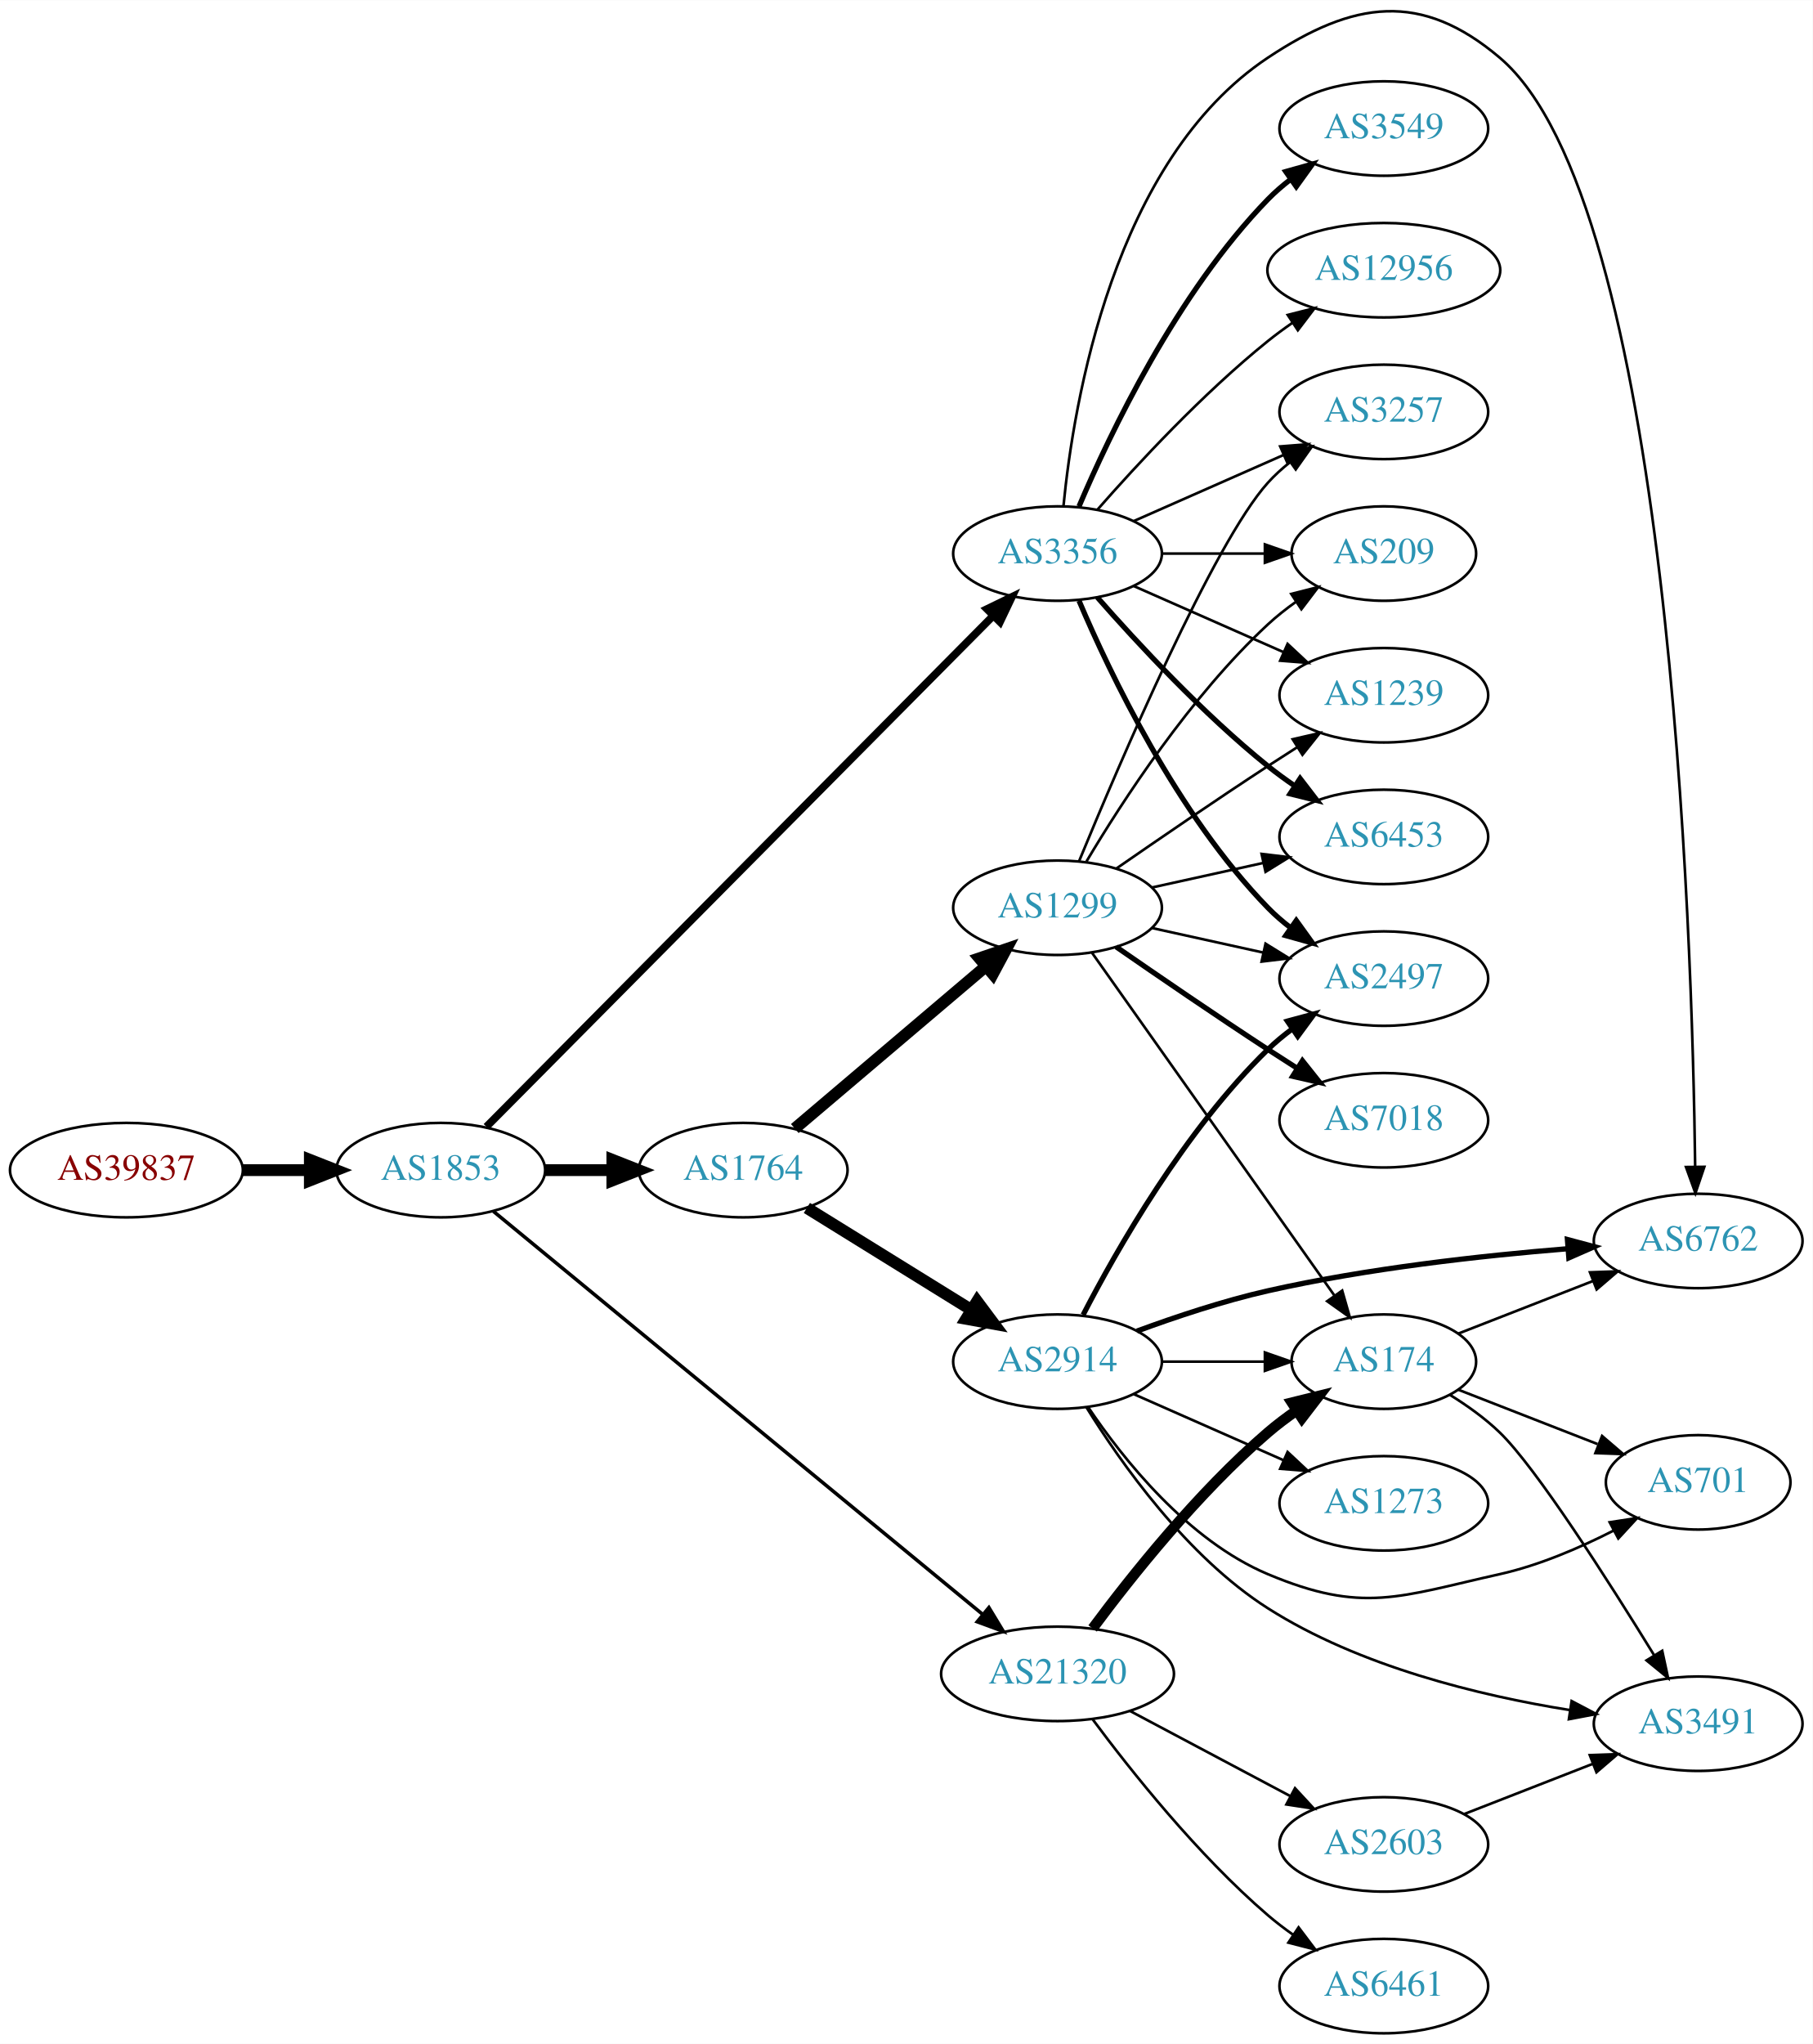
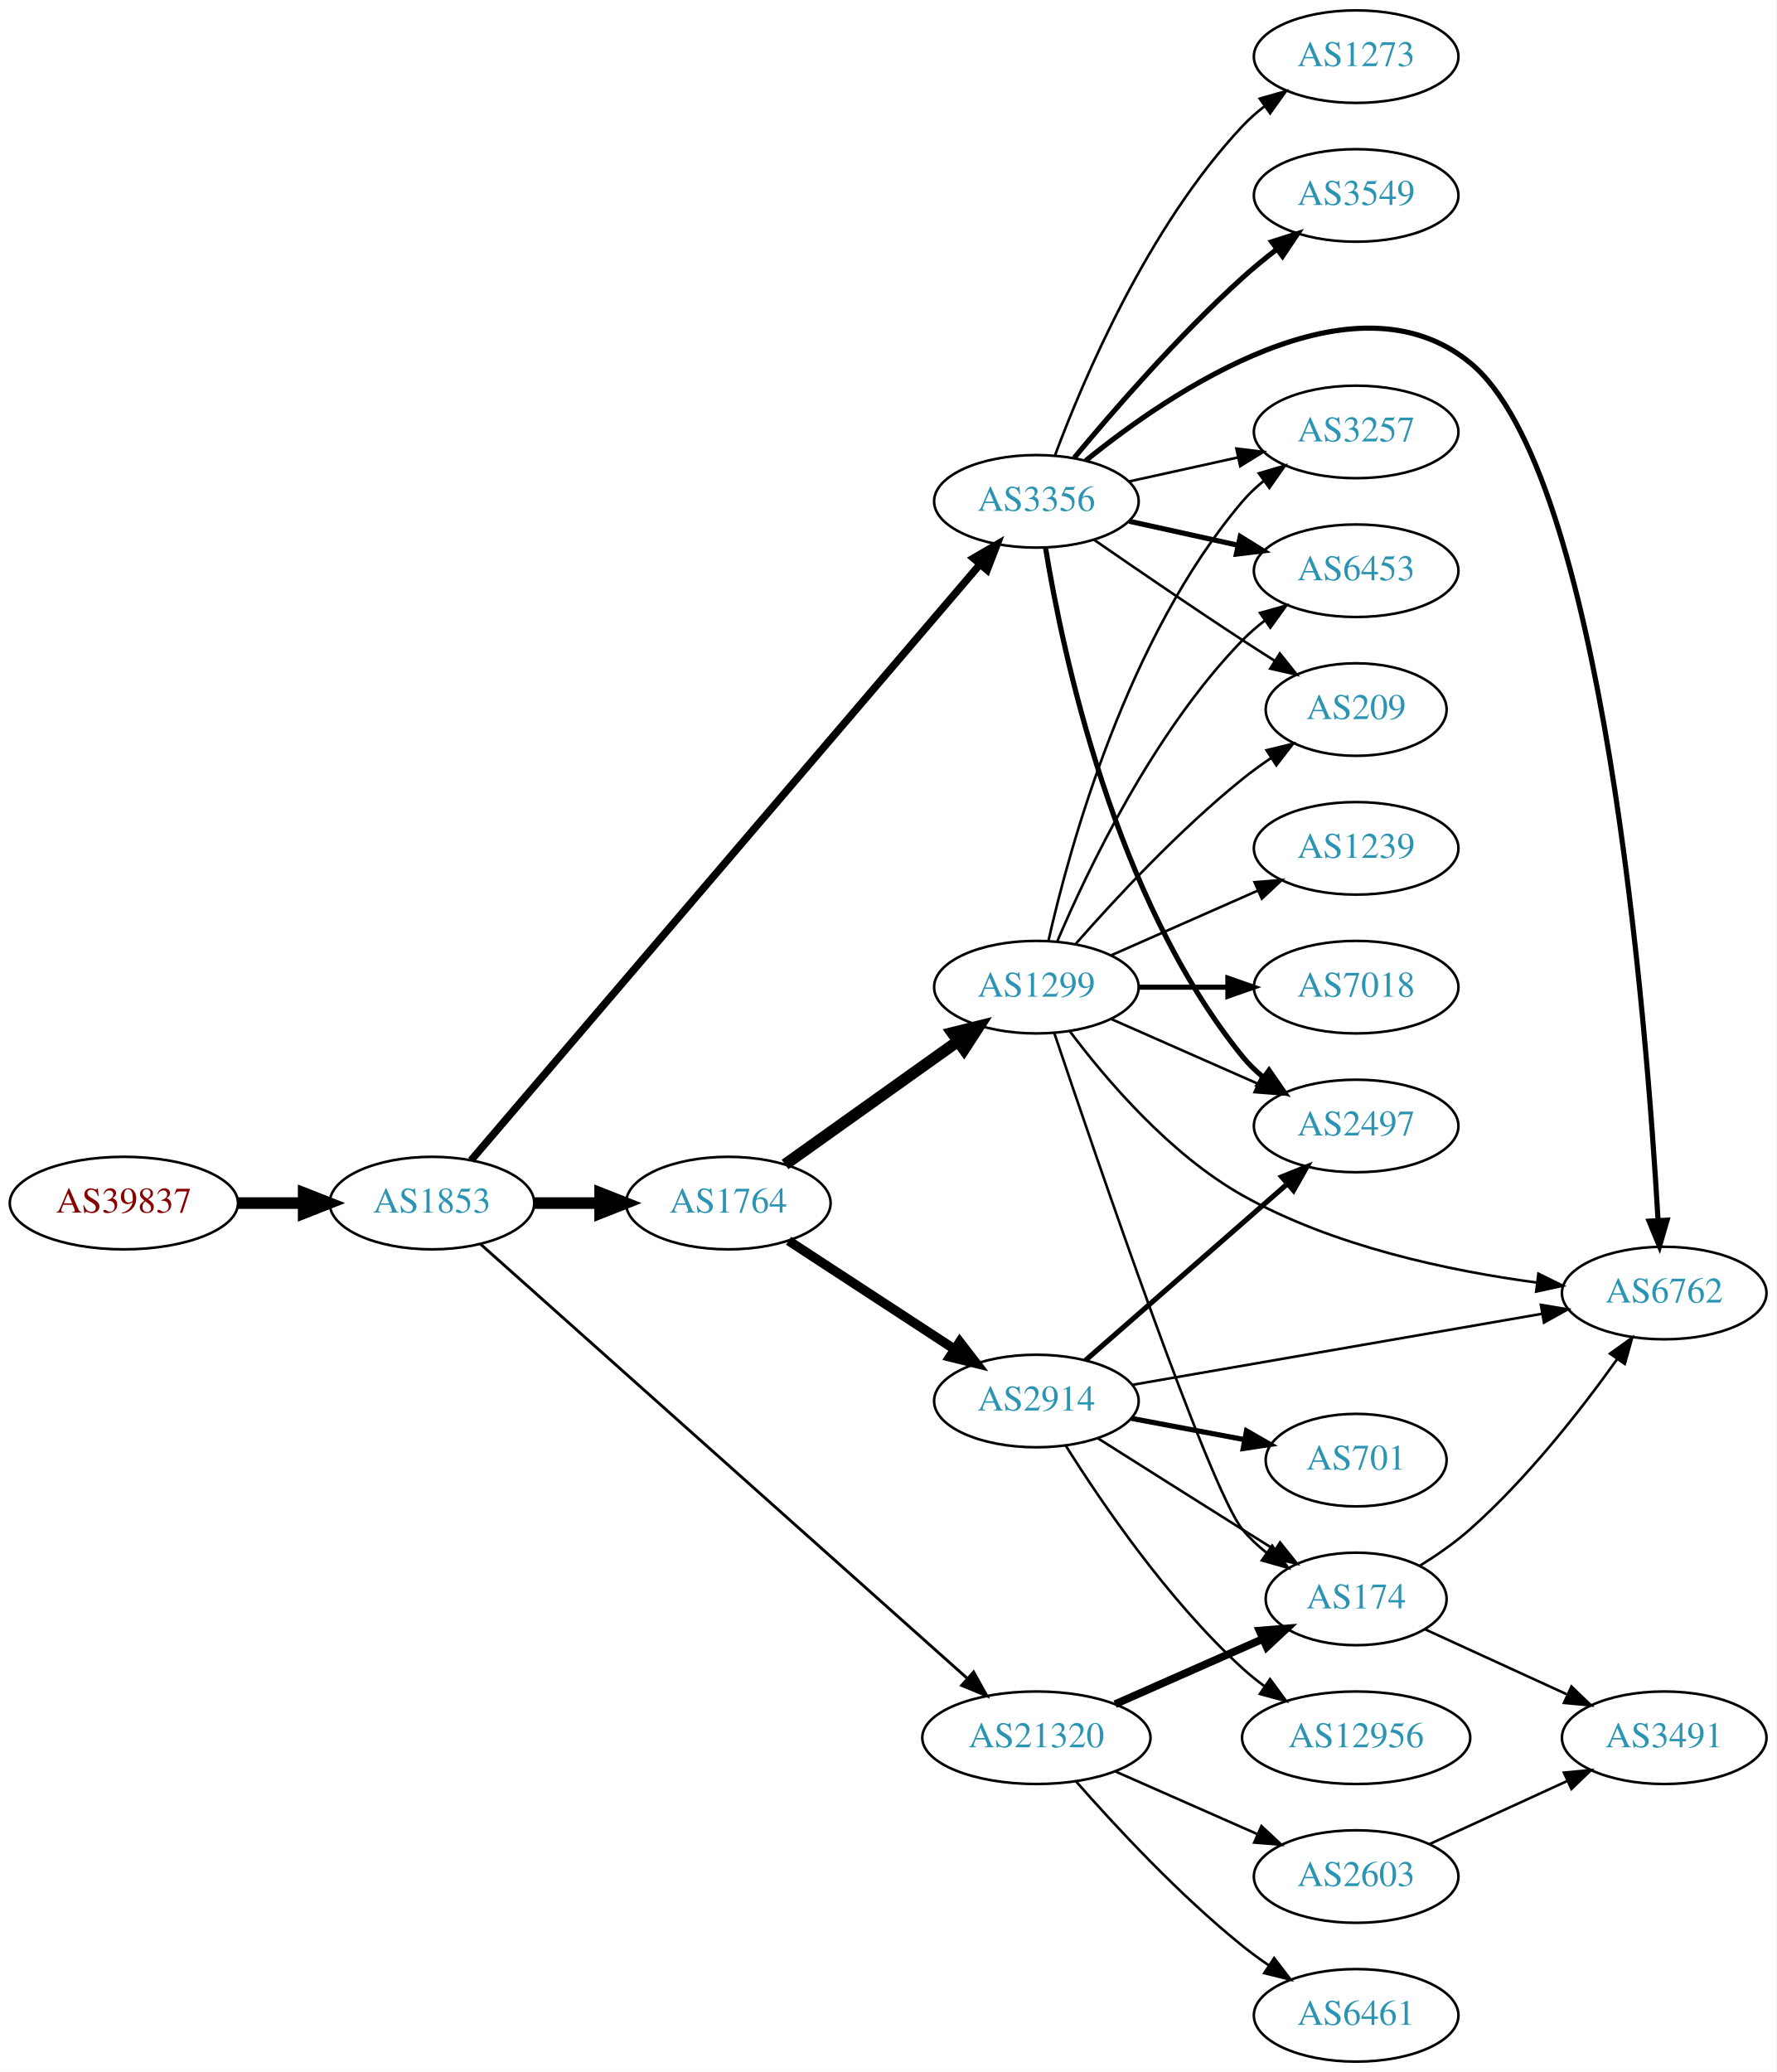
- <svg xmlns="http://www.w3.org/2000/svg" xmlns:xlink="http://www.w3.org/1999/xlink" width="691pt" height="779pt" viewBox="0.00 0.00 691.06 778.92">
-   <g id="graph0" class="graph" transform="scale(1 1) rotate(0) translate(4 774.916)">
-     <polygon fill="white" stroke="none" points="-4,4 -4,-774.916 687.055,-774.916 687.055,4 -4,4" />
+ <svg xmlns="http://www.w3.org/2000/svg" xmlns:xlink="http://www.w3.org/1999/xlink" width="691pt" height="806pt" viewBox="0.00 0.00 691.06 806.00">
+   <g id="graph0" class="graph" transform="scale(1 1) rotate(0) translate(4 802)">
+     <polygon fill="white" stroke="none" points="-4,4 -4,-802 687.055,-802 687.055,4 -4,4" />
    <g id="node1" class="node">
      <g id="a_node1">
        <a xlink:href="/asn/39837" xlink:title="AS39837 ~ MUR [AT]">
-           <ellipse fill="#ffffff" stroke="black" cx="44.196" cy="-329" rx="44.393" ry="18" />
-           <text text-anchor="middle" x="44.196" y="-325.3" font-family="Times,serif" font-size="14.00" fill="#880000">AS39837</text>
+           <ellipse fill="#ffffff" stroke="black" cx="44.196" cy="-334" rx="44.393" ry="18" />
+           <text text-anchor="middle" x="44.196" y="-330.3" font-family="Times,serif" font-size="14.00" fill="#880000">AS39837</text>
        </a>
      </g>
    </g>
    <g id="node2" class="node">
      <g id="a_node2">
        <a xlink:href="/asn/1853" xlink:title="AS1853 ~ ACOnet Backbone [AT]">
-           <ellipse fill="#ffffff" stroke="black" cx="164.039" cy="-329" rx="39.794" ry="18" />
-           <text text-anchor="middle" x="164.039" y="-325.3" font-family="Times,serif" font-size="14.00" fill="#2c94b3">AS1853</text>
+           <ellipse fill="#ffffff" stroke="black" cx="164.039" cy="-334" rx="39.794" ry="18" />
+           <text text-anchor="middle" x="164.039" y="-330.3" font-family="Times,serif" font-size="14.00" fill="#2c94b3">AS1853</text>
        </a>
      </g>
    </g>
    <g id="edge1" class="edge">
-       <path fill="none" stroke="black" stroke-width="4.5" d="M88.407,-329C96.72,-329 105.482,-329 113.965,-329" />
-       <polygon fill="black" stroke="black" stroke-width="4.5" points="114.123,-332.938 124.123,-329 114.123,-325.063 114.123,-332.938" />
+       <path fill="none" stroke="black" stroke-width="4.5" d="M88.407,-334C96.72,-334 105.482,-334 113.965,-334" />
+       <polygon fill="black" stroke="black" stroke-width="4.5" points="114.123,-337.938 124.123,-334 114.123,-330.063 114.123,-337.938" />
    </g>
    <g id="node3" class="node">
      <g id="a_node3">
-         <a xlink:href="/asn/3356" xlink:title="AS3356 ~ Level 3 Parent, LLC [US]">
-           <ellipse fill="#ffffff" stroke="black" cx="399.174" cy="-564" rx="39.794" ry="18" />
-           <text text-anchor="middle" x="399.174" y="-560.3" font-family="Times,serif" font-size="14.00" fill="#2c94b3">AS3356</text>
+         <a xlink:href="/asn/1764" xlink:title="AS1764 ~ NEXTLAYER-AS [AT]">
+           <ellipse fill="#ffffff" stroke="black" cx="279.332" cy="-334" rx="39.794" ry="18" />
+           <text text-anchor="middle" x="279.332" y="-330.3" font-family="Times,serif" font-size="14.00" fill="#2c94b3">AS1764</text>
        </a>
      </g>
    </g>
    <g id="edge2" class="edge">
-       <path fill="none" stroke="black" stroke-width="2.925" d="M181.432,-345.525C222.064,-386.482 327.542,-492.803 374.742,-540.381" />
-       <polygon fill="black" stroke="black" stroke-width="2.925" points="372.271,-542.859 381.799,-547.494 377.24,-537.929 372.271,-542.859" />
+       <path fill="none" stroke="black" stroke-width="4.5" d="M203.711,-334C211.914,-334 220.678,-334 229.21,-334" />
+       <polygon fill="black" stroke="black" stroke-width="4.5" points="229.449,-337.938 239.449,-334 229.449,-330.063 229.449,-337.938" />
    </g>
    <g id="node4" class="node">
      <g id="a_node4">
-         <a xlink:href="/asn/1764" xlink:title="AS1764 ~ NEXTLAYER-AS [AT]">
-           <ellipse fill="#ffffff" stroke="black" cx="279.332" cy="-329" rx="39.794" ry="18" />
-           <text text-anchor="middle" x="279.332" y="-325.3" font-family="Times,serif" font-size="14.00" fill="#2c94b3">AS1764</text>
+         <a xlink:href="/asn/3356" xlink:title="AS3356 ~ Level 3 Parent, LLC [US]">
+           <ellipse fill="#ffffff" stroke="black" cx="399.174" cy="-607" rx="39.794" ry="18" />
+           <text text-anchor="middle" x="399.174" y="-603.3" font-family="Times,serif" font-size="14.00" fill="#2c94b3">AS3356</text>
        </a>
      </g>
    </g>
    <g id="edge3" class="edge">
-       <path fill="none" stroke="black" stroke-width="4.5" d="M203.711,-329C211.914,-329 220.678,-329 229.21,-329" />
-       <polygon fill="black" stroke="black" stroke-width="4.5" points="229.449,-332.938 239.449,-329 229.449,-325.063 229.449,-332.938" />
+       <path fill="none" stroke="black" stroke-width="2.925" d="M179.271,-350.666C218.86,-397.024 330.427,-527.668 377.165,-582.398" />
+       <polygon fill="black" stroke="black" stroke-width="2.925" points="374.676,-584.873 383.831,-590.205 379.999,-580.327 374.676,-584.873" />
    </g>
    <g id="node5" class="node">
      <g id="a_node5">
        <a xlink:href="/asn/21320" xlink:title="AS21320 ~ GEANT Vereniging [EU]">
-           <ellipse fill="#ffffff" stroke="black" cx="399.174" cy="-137" rx="44.393" ry="18" />
-           <text text-anchor="middle" x="399.174" y="-133.3" font-family="Times,serif" font-size="14.00" fill="#2c94b3">AS21320</text>
+           <ellipse fill="#ffffff" stroke="black" cx="399.174" cy="-126" rx="44.393" ry="18" />
+           <text text-anchor="middle" x="399.174" y="-122.3" font-family="Times,serif" font-size="14.00" fill="#2c94b3">AS21320</text>
        </a>
      </g>
    </g>
    <g id="edge4" class="edge">
-       <path fill="none" stroke="black" stroke-width="1.35" d="M184.117,-313.288C225.341,-279.338 322.858,-199.027 370.716,-159.613" />
-       <polygon fill="black" stroke="black" stroke-width="1.35" points="373.009,-162.259 378.503,-153.2 368.559,-156.856 373.009,-162.259" />
+       <path fill="none" stroke="black" stroke-width="1.125" d="M182.945,-318.024C223.867,-281.514 324.377,-191.841 372.146,-149.222" />
+       <polygon fill="black" stroke="black" stroke-width="1.125" points="374.753,-151.586 379.885,-142.317 370.093,-146.363 374.753,-151.586" />
    </g>
    <g id="node6" class="node">
      <g id="a_node6">
-         <a xlink:href="/asn/12956" xlink:title="AS12956 ~ TELXIUS [ES]">
-           <ellipse fill="#ffffff" stroke="black" cx="523.566" cy="-672" rx="44.393" ry="18" />
-           <text text-anchor="middle" x="523.566" y="-668.3" font-family="Times,serif" font-size="14.00" fill="#2c94b3">AS12956</text>
+         <a xlink:href="/asn/1299" xlink:title="AS1299 ~ Telia Carrier [EU]">
+           <ellipse fill="#ffffff" stroke="black" cx="399.174" cy="-418" rx="39.794" ry="18" />
+           <text text-anchor="middle" x="399.174" y="-414.3" font-family="Times,serif" font-size="14.00" fill="#2c94b3">AS1299</text>
        </a>
      </g>
    </g>
    <g id="edge5" class="edge">
-       <path fill="none" stroke="black" d="M414.326,-580.663C429.428,-597.894 454.549,-625.024 479.37,-645 482.298,-647.357 485.445,-649.675 488.656,-651.902" />
-       <polygon fill="black" stroke="black" points="486.932,-654.958 497.204,-657.552 490.792,-649.118 486.932,-654.958" />
+       <path fill="none" stroke="black" stroke-width="4.5" d="M301.399,-349.018C320.135,-362.373 347.726,-382.04 368.659,-396.961" />
+       <polygon fill="black" stroke="black" stroke-width="4.5" points="366.463,-400.231 376.891,-402.829 371.034,-393.818 366.463,-400.231" />
    </g>
    <g id="node7" class="node">
      <g id="a_node7">
-         <a xlink:href="/asn/1239" xlink:title="AS1239 ~ Sprint [US]">
-           <ellipse fill="#ffffff" stroke="black" cx="523.566" cy="-510" rx="39.794" ry="18" />
-           <text text-anchor="middle" x="523.566" y="-506.3" font-family="Times,serif" font-size="14.00" fill="#2c94b3">AS1239</text>
+         <a xlink:href="/asn/2914" xlink:title="AS2914 ~ NTT America, Inc. [US]">
+           <ellipse fill="#ffffff" stroke="black" cx="399.174" cy="-257" rx="39.794" ry="18" />
+           <text text-anchor="middle" x="399.174" y="-253.3" font-family="Times,serif" font-size="14.00" fill="#2c94b3">AS2914</text>
        </a>
      </g>
    </g>
    <g id="edge6" class="edge">
-       <path fill="none" stroke="black" d="M428.253,-551.611C445.201,-544.134 466.999,-534.517 485.368,-526.412" />
-       <polygon fill="black" stroke="black" points="486.881,-529.57 494.618,-522.331 484.056,-523.166 486.881,-529.57" />
+       <path fill="none" stroke="black" stroke-width="3.682" d="M302.774,-319.336C321.04,-307.401 347.016,-290.427 367.252,-277.205" />
+       <polygon fill="black" stroke="black" stroke-width="3.682" points="369.358,-280.01 375.815,-271.61 365.529,-274.15 369.358,-280.01" />
    </g>
    <g id="node8" class="node">
      <g id="a_node8">
-         <a xlink:href="/asn/6453" xlink:title="AS6453 ~ TATA COMMUNICATIONS (AMERICA) INC [US]">
-           <ellipse fill="#ffffff" stroke="black" cx="523.566" cy="-456" rx="39.794" ry="18" />
-           <text text-anchor="middle" x="523.566" y="-452.3" font-family="Times,serif" font-size="14.00" fill="#2c94b3">AS6453</text>
+         <a xlink:href="/asn/6762" xlink:title="AS6762 ~ TELECOM ITALIA SPARKLE S.p.A. [IT]">
+           <ellipse fill="#ffffff" stroke="black" cx="643.409" cy="-299" rx="39.794" ry="18" />
+           <text text-anchor="middle" x="643.409" y="-295.3" font-family="Times,serif" font-size="14.00" fill="#2c94b3">AS6762</text>
        </a>
      </g>
    </g>
    <g id="edge7" class="edge">
-       <path fill="none" stroke="black" stroke-width="2" d="M414.326,-547.337C429.428,-530.106 454.549,-502.976 479.37,-483 482.626,-480.38 486.151,-477.808 489.735,-475.354" />
-       <polygon fill="black" stroke="black" stroke-width="2" points="491.654,-478.281 498.108,-469.879 487.823,-472.423 491.654,-478.281" />
+       <path fill="none" stroke="black" stroke-width="2" d="M418.346,-622.809C451.489,-649.669 522.5,-697.881 567.762,-661 619.668,-618.705 636.553,-404.813 641.021,-327.193" />
+       <polygon fill="black" stroke="black" stroke-width="2" points="644.517,-327.354 641.571,-317.177 637.528,-326.969 644.517,-327.354" />
    </g>
    <g id="node9" class="node">
      <g id="a_node9">
+         <a xlink:href="/asn/3257" xlink:title="AS3257 ~ GTT [DE]">
+           <ellipse fill="#ffffff" stroke="black" cx="523.566" cy="-634" rx="39.794" ry="18" />
+           <text text-anchor="middle" x="523.566" y="-630.3" font-family="Times,serif" font-size="14.00" fill="#2c94b3">AS3257</text>
+         </a>
+       </g>
+     </g>
+     <g id="edge8" class="edge">
+       <path fill="none" stroke="black" d="M435.247,-614.737C448.434,-617.646 463.614,-620.995 477.58,-624.076" />
+       <polygon fill="black" stroke="black" points="476.969,-627.525 487.489,-626.262 478.477,-620.69 476.969,-627.525" />
+     </g>
+     <g id="node10" class="node">
+       <g id="a_node10">
        <a xlink:href="/asn/3549" xlink:title="AS3549 ~ Level 3 Parent, LLC [US]">
          <ellipse fill="#ffffff" stroke="black" cx="523.566" cy="-726" rx="39.794" ry="18" />
          <text text-anchor="middle" x="523.566" y="-722.3" font-family="Times,serif" font-size="14.00" fill="#2c94b3">AS3549</text>
        </a>
      </g>
    </g>
-     <g id="edge8" class="edge">
-       <path fill="none" stroke="black" stroke-width="2" d="M407.365,-581.975C419.132,-609.682 444.706,-663.348 479.37,-699 481.99,-701.695 484.931,-704.239 488.014,-706.608" />
-       <polygon fill="black" stroke="black" stroke-width="2" points="486.18,-709.597 496.382,-712.455 490.189,-703.859 486.18,-709.597" />
-     </g>
-     <g id="node10" class="node">
-       <g id="a_node10">
-         <a xlink:href="/asn/3257" xlink:title="AS3257 ~ GTT [DE]">
-           <ellipse fill="#ffffff" stroke="black" cx="523.566" cy="-618" rx="39.794" ry="18" />
-           <text text-anchor="middle" x="523.566" y="-614.3" font-family="Times,serif" font-size="14.00" fill="#2c94b3">AS3257</text>
-         </a>
-       </g>
-     </g>
    <g id="edge9" class="edge">
-       <path fill="none" stroke="black" d="M428.253,-576.389C445.201,-583.866 466.999,-593.483 485.368,-601.588" />
-       <polygon fill="black" stroke="black" points="484.056,-604.834 494.618,-605.669 486.881,-598.43 484.056,-604.834" />
+       <path fill="none" stroke="black" stroke-width="2" d="M413.879,-623.93C429.007,-642.151 454.52,-671.538 479.37,-694 483.524,-697.755 488.104,-701.508 492.682,-705.053" />
+       <polygon fill="black" stroke="black" stroke-width="2" points="490.728,-707.962 500.827,-711.166 494.93,-702.364 490.728,-707.962" />
    </g>
    <g id="node11" class="node">
      <g id="a_node11">
        <a xlink:href="/asn/2497" xlink:title="AS2497 ~ Internet Initiative Japan Inc. [JP]">
-           <ellipse fill="#ffffff" stroke="black" cx="523.566" cy="-402" rx="39.794" ry="18" />
-           <text text-anchor="middle" x="523.566" y="-398.3" font-family="Times,serif" font-size="14.00" fill="#2c94b3">AS2497</text>
+           <ellipse fill="#ffffff" stroke="black" cx="523.566" cy="-364" rx="39.794" ry="18" />
+           <text text-anchor="middle" x="523.566" y="-360.3" font-family="Times,serif" font-size="14.00" fill="#2c94b3">AS2497</text>
        </a>
      </g>
    </g>
    <g id="edge10" class="edge">
-       <path fill="none" stroke="black" stroke-width="2" d="M407.365,-546.025C419.132,-518.318 444.706,-464.652 479.37,-429 481.99,-426.305 484.931,-423.761 488.014,-421.392" />
-       <polygon fill="black" stroke="black" stroke-width="2" points="490.189,-424.141 496.382,-415.545 486.18,-418.403 490.189,-424.141" />
+       <path fill="none" stroke="black" stroke-width="2" d="M402.755,-588.822C409.21,-549.003 429.281,-452.714 479.37,-391 481.739,-388.082 484.512,-385.388 487.489,-382.925" />
+       <polygon fill="black" stroke="black" stroke-width="2" points="489.68,-385.659 495.711,-376.948 485.564,-379.997 489.68,-385.659" />
    </g>
    <g id="node12" class="node">
      <g id="a_node12">
-         <a xlink:href="/asn/6762" xlink:title="AS6762 ~ TELECOM ITALIA SPARKLE S.p.A. [IT]">
-           <ellipse fill="#ffffff" stroke="black" cx="643.409" cy="-302" rx="39.794" ry="18" />
-           <text text-anchor="middle" x="643.409" y="-298.3" font-family="Times,serif" font-size="14.00" fill="#2c94b3">AS6762</text>
+         <a xlink:href="/asn/6453" xlink:title="AS6453 ~ TATA COMMUNICATIONS (AMERICA) INC [US]">
+           <ellipse fill="#ffffff" stroke="black" cx="523.566" cy="-580" rx="39.794" ry="18" />
+           <text text-anchor="middle" x="523.566" y="-576.3" font-family="Times,serif" font-size="14.00" fill="#2c94b3">AS6453</text>
        </a>
      </g>
    </g>
    <g id="edge11" class="edge">
-       <path fill="none" stroke="black" d="M401.437,-582.105C405.265,-621.333 420.424,-713.788 479.37,-753 512.08,-774.759 537.801,-778.41 567.762,-753 632.469,-698.123 641.16,-420.32 642.267,-330.241" />
-       <polygon fill="black" stroke="black" points="645.767,-330.249 642.368,-320.214 638.768,-330.178 645.767,-330.249" />
+       <path fill="none" stroke="black" stroke-width="2" d="M435.247,-599.263C448.434,-596.354 463.614,-593.005 477.58,-589.924" />
+       <polygon fill="black" stroke="black" stroke-width="2" points="478.477,-593.31 487.489,-587.738 476.969,-586.475 478.477,-593.31" />
    </g>
    <g id="node13" class="node">
      <g id="a_node13">
        <a xlink:href="/asn/209" xlink:title="AS209 ~ CenturyLink Communications, LLC [US]">
-           <ellipse fill="#ffffff" stroke="black" cx="523.566" cy="-564" rx="35.194" ry="18" />
-           <text text-anchor="middle" x="523.566" y="-560.3" font-family="Times,serif" font-size="14.00" fill="#2c94b3">AS209</text>
+           <ellipse fill="#ffffff" stroke="black" cx="523.566" cy="-526" rx="35.194" ry="18" />
+           <text text-anchor="middle" x="523.566" y="-522.3" font-family="Times,serif" font-size="14.00" fill="#2c94b3">AS209</text>
        </a>
      </g>
    </g>
    <g id="edge12" class="edge">
-       <path fill="none" stroke="black" d="M438.9,-564C451.389,-564 465.328,-564 478.191,-564" />
-       <polygon fill="black" stroke="black" points="478.229,-567.5 488.229,-564 478.229,-560.5 478.229,-567.5" />
+       <path fill="none" stroke="black" d="M421.531,-592.099C437.382,-581.123 459.585,-565.921 479.37,-553 483.415,-550.358 487.7,-547.615 491.939,-544.933" />
+       <polygon fill="black" stroke="black" points="493.877,-547.85 500.484,-539.568 490.154,-541.921 493.877,-547.85" />
    </g>
    <g id="node14" class="node">
      <g id="a_node14">
-         <a xlink:href="/asn/1299" xlink:title="AS1299 ~ Telia Carrier [EU]">
-           <ellipse fill="#ffffff" stroke="black" cx="399.174" cy="-429" rx="39.794" ry="18" />
-           <text text-anchor="middle" x="399.174" y="-425.3" font-family="Times,serif" font-size="14.00" fill="#2c94b3">AS1299</text>
+         <a xlink:href="/asn/1273" xlink:title="AS1273 ~ Vodafone Group PLC [EU]">
+           <ellipse fill="#ffffff" stroke="black" cx="523.566" cy="-780" rx="39.794" ry="18" />
+           <text text-anchor="middle" x="523.566" y="-776.3" font-family="Times,serif" font-size="14.00" fill="#2c94b3">AS1273</text>
        </a>
      </g>
    </g>
    <g id="edge13" class="edge">
-       <path fill="none" stroke="black" stroke-width="4.5" d="M299.004,-344.845C318.656,-361.522 349.751,-387.909 371.88,-406.687" />
-       <polygon fill="black" stroke="black" stroke-width="4.5" points="369.417,-409.761 379.589,-413.229 374.512,-403.756 369.417,-409.761" />
+       <path fill="none" stroke="black" d="M406.459,-625.014C417.471,-654.558 442.631,-713.924 479.37,-753 481.945,-755.738 484.855,-758.312 487.919,-760.699" />
+       <polygon fill="black" stroke="black" points="486.069,-763.677 496.261,-766.571 490.098,-757.953 486.069,-763.677" />
    </g>
    <g id="node15" class="node">
      <g id="a_node15">
-         <a xlink:href="/asn/2914" xlink:title="AS2914 ~ NTT America, Inc. [US]">
-           <ellipse fill="#ffffff" stroke="black" cx="399.174" cy="-256" rx="39.794" ry="18" />
-           <text text-anchor="middle" x="399.174" y="-252.3" font-family="Times,serif" font-size="14.00" fill="#2c94b3">AS2914</text>
-         </a>
-       </g>
-     </g>
-     <g id="edge14" class="edge">
-       <path fill="none" stroke="black" stroke-width="4.5" d="M303.614,-314.578C321.529,-303.479 346.486,-288.019 366.263,-275.768" />
-       <polygon fill="black" stroke="black" stroke-width="4.5" points="368.513,-279.006 374.941,-270.392 364.366,-272.311 368.513,-279.006" />
-     </g>
-     <g id="node16" class="node">
-       <g id="a_node16">
-         <a xlink:href="/asn/174" xlink:title="AS174 ~ Cogent Communications [US]">
-           <ellipse fill="#ffffff" stroke="black" cx="523.566" cy="-256" rx="35.194" ry="18" />
-           <text text-anchor="middle" x="523.566" y="-252.3" font-family="Times,serif" font-size="14.00" fill="#2c94b3">AS174</text>
-         </a>
-       </g>
-     </g>
-     <g id="edge30" class="edge">
-       <path fill="none" stroke="black" stroke-width="4" d="M412.551,-154.315C427.099,-173.91 452.664,-206.076 479.37,-229 482.784,-231.931 486.547,-234.763 490.386,-237.42" />
-       <polygon fill="black" stroke="black" stroke-width="4" points="488.519,-240.381 498.803,-242.927 492.352,-234.523 488.519,-240.381" />
-     </g>
-     <g id="node21" class="node">
-       <g id="a_node21">
        <a xlink:href="/asn/2603" xlink:title="AS2603 ~ NORDUnet [NO]">
          <ellipse fill="#ffffff" stroke="black" cx="523.566" cy="-72" rx="39.794" ry="18" />
          <text text-anchor="middle" x="523.566" y="-68.3" font-family="Times,serif" font-size="14.00" fill="#2c94b3">AS2603</text>
        </a>
      </g>
    </g>
-     <g id="edge28" class="edge">
-       <path fill="none" stroke="black" d="M426.731,-122.896C444.697,-113.355 468.601,-100.66 488.041,-90.336" />
-       <polygon fill="black" stroke="black" points="489.709,-93.413 496.9,-85.631 486.426,-87.23 489.709,-93.413" />
-     </g>
-     <g id="node22" class="node">
-       <g id="a_node22">
+     <g id="edge14" class="edge">
+       <path fill="none" stroke="black" d="M429.802,-112.928C446.396,-105.607 467.256,-96.403 484.989,-88.579" />
+       <polygon fill="black" stroke="black" points="486.736,-91.634 494.473,-84.395 483.911,-85.23 486.736,-91.634" />
+     </g>
+     <g id="node16" class="node">
+       <g id="a_node16">
        <a xlink:href="/asn/6461" xlink:title="AS6461 ~ Zayo Bandwidth [US]">
          <ellipse fill="#ffffff" stroke="black" cx="523.566" cy="-18" rx="39.794" ry="18" />
          <text text-anchor="middle" x="523.566" y="-14.3" font-family="Times,serif" font-size="14.00" fill="#2c94b3">AS6461</text>
        </a>
      </g>
    </g>
-     <g id="edge29" class="edge">
-       <path fill="none" stroke="black" d="M412.551,-119.685C427.099,-100.09 452.664,-67.924 479.37,-45 482.38,-42.417 485.66,-39.91 489.024,-37.532" />
-       <polygon fill="black" stroke="black" points="491.071,-40.375 497.453,-31.918 487.19,-34.549 491.071,-40.375" />
-     </g>
-     <g id="edge17" class="edge">
-       <path fill="none" stroke="black" d="M421.531,-443.901C437.382,-454.877 459.585,-470.079 479.37,-483 482.952,-485.339 486.723,-487.759 490.483,-490.144" />
-       <polygon fill="black" stroke="black" points="488.816,-493.231 499.144,-495.596 492.545,-487.307 488.816,-493.231" />
-     </g>
-     <g id="edge21" class="edge">
-       <path fill="none" stroke="black" d="M435.247,-436.737C448.434,-439.646 463.614,-442.995 477.58,-446.076" />
-       <polygon fill="black" stroke="black" points="476.969,-449.525 487.489,-448.262 478.477,-442.69 476.969,-449.525" />
-     </g>
-     <g id="edge18" class="edge">
-       <path fill="none" stroke="black" d="M407.333,-446.633C422.594,-483.658 458.623,-567.976 479.37,-591 481.886,-593.792 484.758,-596.401 487.797,-598.812" />
-       <polygon fill="black" stroke="black" points="485.926,-601.776 496.105,-604.715 489.98,-596.07 485.926,-601.776" />
-     </g>
-     <g id="edge20" class="edge">
-       <path fill="none" stroke="black" d="M435.247,-421.263C448.434,-418.354 463.614,-415.005 477.58,-411.924" />
-       <polygon fill="black" stroke="black" points="478.477,-415.31 487.489,-409.738 476.969,-408.475 478.477,-415.31" />
-     </g>
-     <g id="edge19" class="edge">
-       <path fill="none" stroke="black" d="M410.22,-446.671C423.791,-469.472 449.723,-509.472 479.37,-537 482.667,-540.061 486.36,-542.972 490.161,-545.672" />
-       <polygon fill="black" stroke="black" points="488.271,-548.619 498.542,-551.22 492.135,-542.781 488.271,-548.619" />
-     </g>
    <g id="edge15" class="edge">
-       <path fill="none" stroke="black" d="M412.357,-411.78C434.04,-381.131 479.415,-316.994 504.656,-281.316" />
-       <polygon fill="black" stroke="black" points="507.695,-283.081 510.613,-272.896 501.98,-279.038 507.695,-283.081" />
+       <path fill="none" stroke="black" d="M414.607,-109.017C429.738,-91.772 454.702,-64.852 479.37,-45 482.626,-42.38 486.151,-39.808 489.735,-37.354" />
+       <polygon fill="black" stroke="black" points="491.654,-40.281 498.108,-31.879 487.823,-34.423 491.654,-40.281" />
    </g>
    <g id="node17" class="node">
      <g id="a_node17">
+         <a xlink:href="/asn/174" xlink:title="AS174 ~ Cogent Communications [US]">
+           <ellipse fill="#ffffff" stroke="black" cx="523.566" cy="-180" rx="35.194" ry="18" />
+           <text text-anchor="middle" x="523.566" y="-176.3" font-family="Times,serif" font-size="14.00" fill="#2c94b3">AS174</text>
+         </a>
+       </g>
+     </g>
+     <g id="edge16" class="edge">
+       <path fill="none" stroke="black" stroke-width="3" d="M429.802,-139.072C447.073,-146.692 468.964,-156.35 487.142,-164.371" />
+       <polygon fill="black" stroke="black" stroke-width="3" points="485.973,-167.68 496.535,-168.515 488.799,-161.276 485.973,-167.68" />
+     </g>
+     <g id="edge24" class="edge">
+       <path fill="none" stroke="black" d="M412.109,-400.945C426.068,-382.321 450.922,-353.018 479.37,-337 514.715,-317.099 559.978,-307.602 593.841,-303.081" />
+       <polygon fill="black" stroke="black" points="594.465,-306.531 603.96,-301.832 593.607,-299.584 594.465,-306.531" />
+     </g>
+     <g id="edge25" class="edge">
+       <path fill="none" stroke="black" d="M403.868,-436.075C412.008,-472.148 434.441,-554.14 479.37,-607 481.804,-609.864 484.621,-612.521 487.626,-614.961" />
+       <polygon fill="black" stroke="black" points="485.725,-617.905 495.886,-620.906 489.814,-612.224 485.725,-617.905" />
+     </g>
+     <g id="edge29" class="edge">
+       <path fill="none" stroke="black" d="M428.253,-405.611C445.201,-398.134 466.999,-388.517 485.368,-380.412" />
+       <polygon fill="black" stroke="black" points="486.881,-383.57 494.618,-376.331 484.056,-377.166 486.881,-383.57" />
+     </g>
+     <g id="edge30" class="edge">
+       <path fill="none" stroke="black" d="M407.365,-435.975C419.132,-463.682 444.706,-517.348 479.37,-553 481.99,-555.695 484.931,-558.239 488.014,-560.608" />
+       <polygon fill="black" stroke="black" points="486.18,-563.597 496.382,-566.455 490.189,-557.859 486.18,-563.597" />
+     </g>
+     <g id="edge28" class="edge">
+       <path fill="none" stroke="black" d="M414.326,-434.663C429.428,-451.894 454.549,-479.024 479.37,-499 482.875,-501.821 486.693,-504.587 490.561,-507.208" />
+       <polygon fill="black" stroke="black" points="488.712,-510.18 499.007,-512.682 492.519,-504.306 488.712,-510.18" />
+     </g>
+     <g id="edge27" class="edge">
+       <path fill="none" stroke="black" d="M406.124,-400.189C422.258,-352.199 466.488,-222.749 479.37,-207 482.079,-203.689 485.306,-200.664 488.76,-197.937" />
+       <polygon fill="black" stroke="black" points="490.897,-200.714 497.09,-192.118 486.888,-194.976 490.897,-200.714" />
+     </g>
+     <g id="node21" class="node">
+       <g id="a_node21">
        <a xlink:href="/asn/7018" xlink:title="AS7018 ~ AT&amp;T Services, Inc. [US]">
-           <ellipse fill="#ffffff" stroke="black" cx="523.566" cy="-348" rx="39.794" ry="18" />
-           <text text-anchor="middle" x="523.566" y="-344.3" font-family="Times,serif" font-size="14.00" fill="#2c94b3">AS7018</text>
-         </a>
-       </g>
-     </g>
-     <g id="edge16" class="edge">
-       <path fill="none" stroke="black" stroke-width="2" d="M421.531,-414.099C437.382,-403.123 459.585,-387.921 479.37,-375 482.952,-372.661 486.723,-370.241 490.483,-367.856" />
-       <polygon fill="black" stroke="black" stroke-width="2" points="492.545,-370.693 499.144,-362.404 488.816,-364.769 492.545,-370.693" />
+           <ellipse fill="#ffffff" stroke="black" cx="523.566" cy="-418" rx="39.794" ry="18" />
+           <text text-anchor="middle" x="523.566" y="-414.3" font-family="Times,serif" font-size="14.00" fill="#2c94b3">AS7018</text>
+         </a>
+       </g>
+     </g>
+     <g id="edge23" class="edge">
+       <path fill="none" stroke="black" stroke-width="2" d="M438.9,-418C449.838,-418 461.889,-418 473.355,-418" />
+       <polygon fill="black" stroke="black" stroke-width="2" points="473.673,-421.5 483.673,-418 473.672,-414.5 473.673,-421.5" />
+     </g>
+     <g id="node22" class="node">
+       <g id="a_node22">
+         <a xlink:href="/asn/1239" xlink:title="AS1239 ~ Sprint [US]">
+           <ellipse fill="#ffffff" stroke="black" cx="523.566" cy="-472" rx="39.794" ry="18" />
+           <text text-anchor="middle" x="523.566" y="-468.3" font-family="Times,serif" font-size="14.00" fill="#2c94b3">AS1239</text>
+         </a>
+       </g>
+     </g>
+     <g id="edge26" class="edge">
+       <path fill="none" stroke="black" d="M428.253,-430.389C445.201,-437.866 466.999,-447.483 485.368,-455.588" />
+       <polygon fill="black" stroke="black" points="484.056,-458.834 494.618,-459.669 486.881,-452.43 484.056,-458.834" />
+     </g>
+     <g id="edge19" class="edge">
+       <path fill="none" stroke="black" d="M436.439,-263.288C478.894,-270.649 549.303,-282.857 595.783,-290.916" />
+       <polygon fill="black" stroke="black" points="595.445,-294.409 605.896,-292.669 596.641,-287.512 595.445,-294.409" />
+     </g>
+     <g id="edge20" class="edge">
+       <path fill="none" stroke="black" stroke-width="2" d="M418.234,-272.788C439.024,-290.964 473.328,-320.954 496.889,-341.552" />
+       <polygon fill="black" stroke="black" stroke-width="2" points="494.601,-344.2 504.433,-348.147 499.208,-338.93 494.601,-344.2" />
+     </g>
+     <g id="edge21" class="edge">
+       <path fill="none" stroke="black" d="M423.03,-242.532C438.84,-232.533 460.369,-218.936 479.37,-207 483.461,-204.43 487.773,-201.728 492.025,-199.066" />
+       <polygon fill="black" stroke="black" points="493.957,-201.986 500.579,-193.716 490.245,-196.051 493.957,-201.986" />
+     </g>
+     <g id="node19" class="node">
+       <g id="a_node19">
+         <a xlink:href="/asn/12956" xlink:title="AS12956 ~ TELXIUS [ES]">
+           <ellipse fill="#ffffff" stroke="black" cx="523.566" cy="-126" rx="44.393" ry="18" />
+           <text text-anchor="middle" x="523.566" y="-122.3" font-family="Times,serif" font-size="14.00" fill="#2c94b3">AS12956</text>
+         </a>
+       </g>
+     </g>
+     <g id="edge18" class="edge">
+       <path fill="none" stroke="black" d="M410.602,-239.634C424.391,-217.648 450.358,-179.454 479.37,-153 481.999,-150.603 484.867,-148.294 487.836,-146.102" />
+       <polygon fill="black" stroke="black" points="490.08,-148.807 496.35,-140.267 486.123,-143.033 490.08,-148.807" />
+     </g>
+     <g id="node20" class="node">
+       <g id="a_node20">
+         <a xlink:href="/asn/701" xlink:title="AS701 ~ UUNET [US]">
+           <ellipse fill="#ffffff" stroke="black" cx="523.566" cy="-234" rx="35.194" ry="18" />
+           <text text-anchor="middle" x="523.566" y="-230.3" font-family="Times,serif" font-size="14.00" fill="#2c94b3">AS701</text>
+         </a>
+       </g>
    </g>
    <g id="edge22" class="edge">
-       <path fill="none" stroke="black" stroke-width="2" d="M408.928,-273.836C421.778,-298.708 447.692,-344.214 479.37,-375 482.214,-377.764 485.387,-380.388 488.687,-382.837" />
-       <polygon fill="black" stroke="black" stroke-width="2" points="486.803,-385.788 497.034,-388.541 490.753,-380.009 486.803,-385.788" />
-     </g>
-     <g id="edge25" class="edge">
-       <path fill="none" stroke="black" stroke-width="2" d="M429.455,-267.647C444.211,-273.087 462.509,-279.189 479.37,-283 517.243,-291.56 560.987,-296.391 593.623,-299.036" />
-       <polygon fill="black" stroke="black" stroke-width="2" points="593.568,-302.543 603.807,-299.821 594.106,-295.563 593.568,-302.543" />
-     </g>
-     <g id="edge24" class="edge">
-       <path fill="none" stroke="black" d="M438.9,-256C451.389,-256 465.328,-256 478.191,-256" />
-       <polygon fill="black" stroke="black" points="478.229,-259.5 488.229,-256 478.229,-252.5 478.229,-259.5" />
+       <path fill="none" stroke="black" stroke-width="2" d="M436.234,-250.224C449.965,-247.643 465.74,-244.679 480.018,-241.996" />
+       <polygon fill="black" stroke="black" stroke-width="2" points="480.917,-245.388 490.099,-240.101 479.624,-238.508 480.917,-245.388" />
    </g>
    <g id="node18" class="node">
      <g id="a_node18">
        <a xlink:href="/asn/3491" xlink:title="AS3491 ~ PCCW Global, Inc. [US]">
-           <ellipse fill="#ffffff" stroke="black" cx="643.409" cy="-118" rx="39.794" ry="18" />
-           <text text-anchor="middle" x="643.409" y="-114.3" font-family="Times,serif" font-size="14.00" fill="#2c94b3">AS3491</text>
-         </a>
-       </g>
-     </g>
-     <g id="edge23" class="edge">
-       <path fill="none" stroke="black" d="M410.159,-238.649C423.304,-217.373 448.413,-181.718 479.37,-162 514.218,-139.805 560.104,-128.712 594.317,-123.225" />
-       <polygon fill="black" stroke="black" points="595.163,-126.637 604.535,-121.696 594.127,-119.714 595.163,-126.637" />
-     </g>
-     <g id="node19" class="node">
-       <g id="a_node19">
-         <a xlink:href="/asn/701" xlink:title="AS701 ~ UUNET [US]">
-           <ellipse fill="#ffffff" stroke="black" cx="643.409" cy="-210" rx="35.194" ry="18" />
-           <text text-anchor="middle" x="643.409" y="-206.3" font-family="Times,serif" font-size="14.00" fill="#2c94b3">AS701</text>
-         </a>
-       </g>
-     </g>
-     <g id="edge26" class="edge">
-       <path fill="none" stroke="black" d="M410.783,-238.76C424.034,-219.063 448.735,-187.892 479.37,-175 515.58,-159.762 529.417,-166.457 567.762,-175 582.714,-178.331 598.211,-184.994 611.184,-191.621" />
-       <polygon fill="black" stroke="black" points="609.668,-194.78 620.14,-196.392 612.959,-188.601 609.668,-194.78" />
-     </g>
-     <g id="node20" class="node">
-       <g id="a_node20">
-         <a xlink:href="/asn/1273" xlink:title="AS1273 ~ Vodafone Group PLC [EU]">
-           <ellipse fill="#ffffff" stroke="black" cx="523.566" cy="-202" rx="39.794" ry="18" />
-           <text text-anchor="middle" x="523.566" y="-198.3" font-family="Times,serif" font-size="14.00" fill="#2c94b3">AS1273</text>
-         </a>
-       </g>
-     </g>
-     <g id="edge27" class="edge">
-       <path fill="none" stroke="black" d="M428.253,-243.611C445.201,-236.134 466.999,-226.517 485.368,-218.412" />
-       <polygon fill="black" stroke="black" points="486.881,-221.57 494.618,-214.331 484.056,-215.166 486.881,-221.57" />
+           <ellipse fill="#ffffff" stroke="black" cx="643.409" cy="-126" rx="39.794" ry="18" />
+           <text text-anchor="middle" x="643.409" y="-122.3" font-family="Times,serif" font-size="14.00" fill="#2c94b3">AS3491</text>
+         </a>
+       </g>
+     </g>
+     <g id="edge17" class="edge">
+       <path fill="none" stroke="black" d="M552.195,-84.661C568.152,-91.973 588.423,-101.261 605.705,-109.181" />
+       <polygon fill="black" stroke="black" points="604.404,-112.435 614.953,-113.419 607.32,-106.071 604.404,-112.435" />
+     </g>
+     <g id="edge31" class="edge">
+       <path fill="none" stroke="black" d="M548.425,-192.963C555.005,-197.044 561.932,-201.846 567.762,-207 590.08,-226.728 611.036,-253.578 625.028,-273.178" />
+       <polygon fill="black" stroke="black" points="622.341,-275.442 630.947,-281.622 628.073,-271.424 622.341,-275.442" />
    </g>
    <g id="edge32" class="edge">
-       <path fill="none" stroke="black" d="M551.898,-266.669C567.13,-272.615 586.362,-280.122 603.176,-286.685" />
-       <polygon fill="black" stroke="black" points="602.16,-290.046 612.748,-290.422 604.706,-283.525 602.16,-290.046" />
-     </g>
-     <g id="edge34" class="edge">
-       <path fill="none" stroke="black" d="M548.731,-243.368C555.316,-239.292 562.168,-234.41 567.762,-229 581.696,-215.524 609.198,-172.425 626.649,-144.065" />
-       <polygon fill="black" stroke="black" points="629.698,-145.789 631.932,-135.432 623.727,-142.135 629.698,-145.789" />
-     </g>
-     <g id="edge33" class="edge">
-       <path fill="none" stroke="black" d="M551.898,-245.331C567.699,-239.163 587.802,-231.316 605.048,-224.584" />
-       <polygon fill="black" stroke="black" points="606.775,-227.667 614.817,-220.77 604.229,-221.146 606.775,-227.667" />
-     </g>
-     <g id="edge31" class="edge">
-       <path fill="none" stroke="black" d="M554.303,-83.608C569.097,-89.382 587.174,-96.439 603.096,-102.654" />
-       <polygon fill="black" stroke="black" points="602.094,-106.02 612.682,-106.396 604.639,-99.499 602.094,-106.02" />
+       <path fill="none" stroke="black" d="M550.427,-168.149C566.548,-160.762 587.55,-151.138 605.416,-142.952" />
+       <polygon fill="black" stroke="black" points="607.334,-145.923 614.967,-138.575 604.418,-139.559 607.334,-145.923" />
    </g>
  </g>
</svg>
